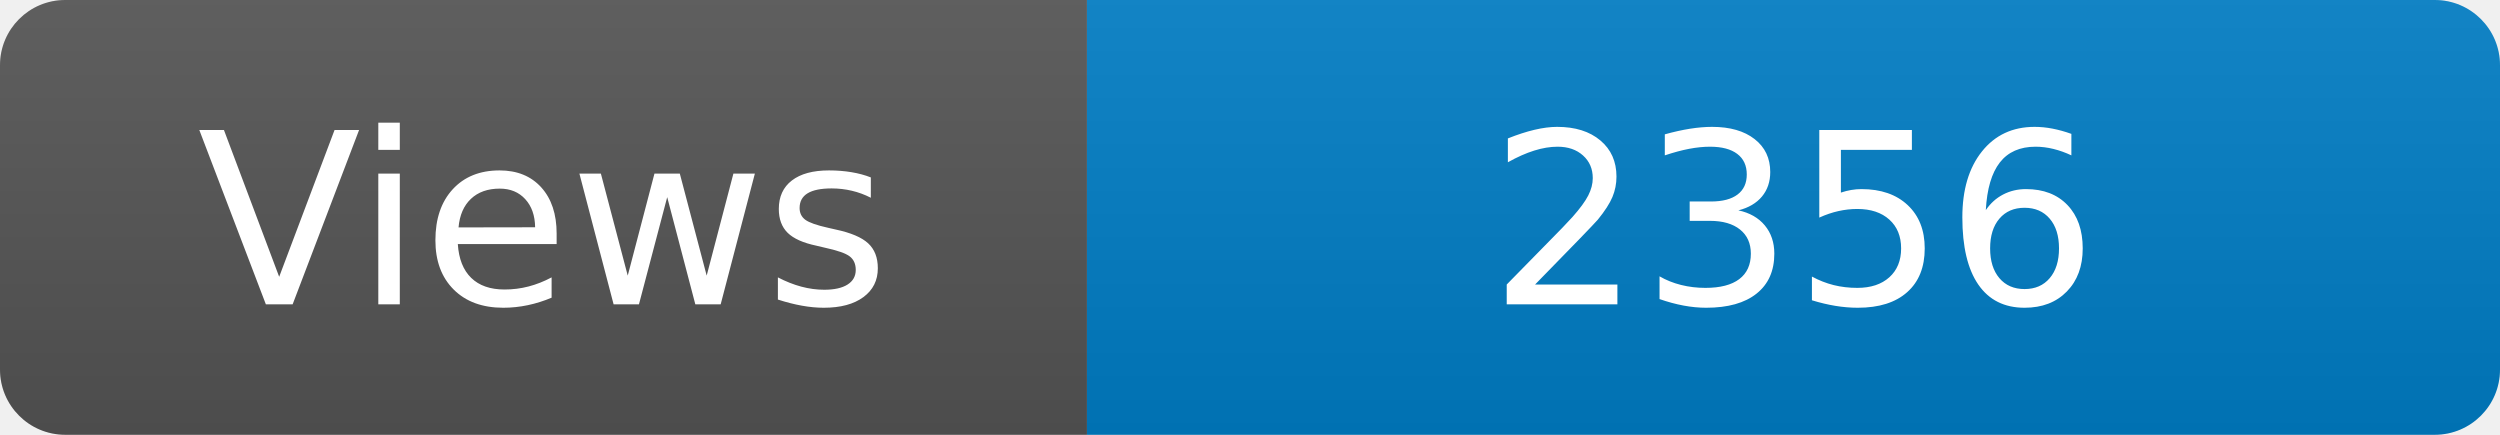
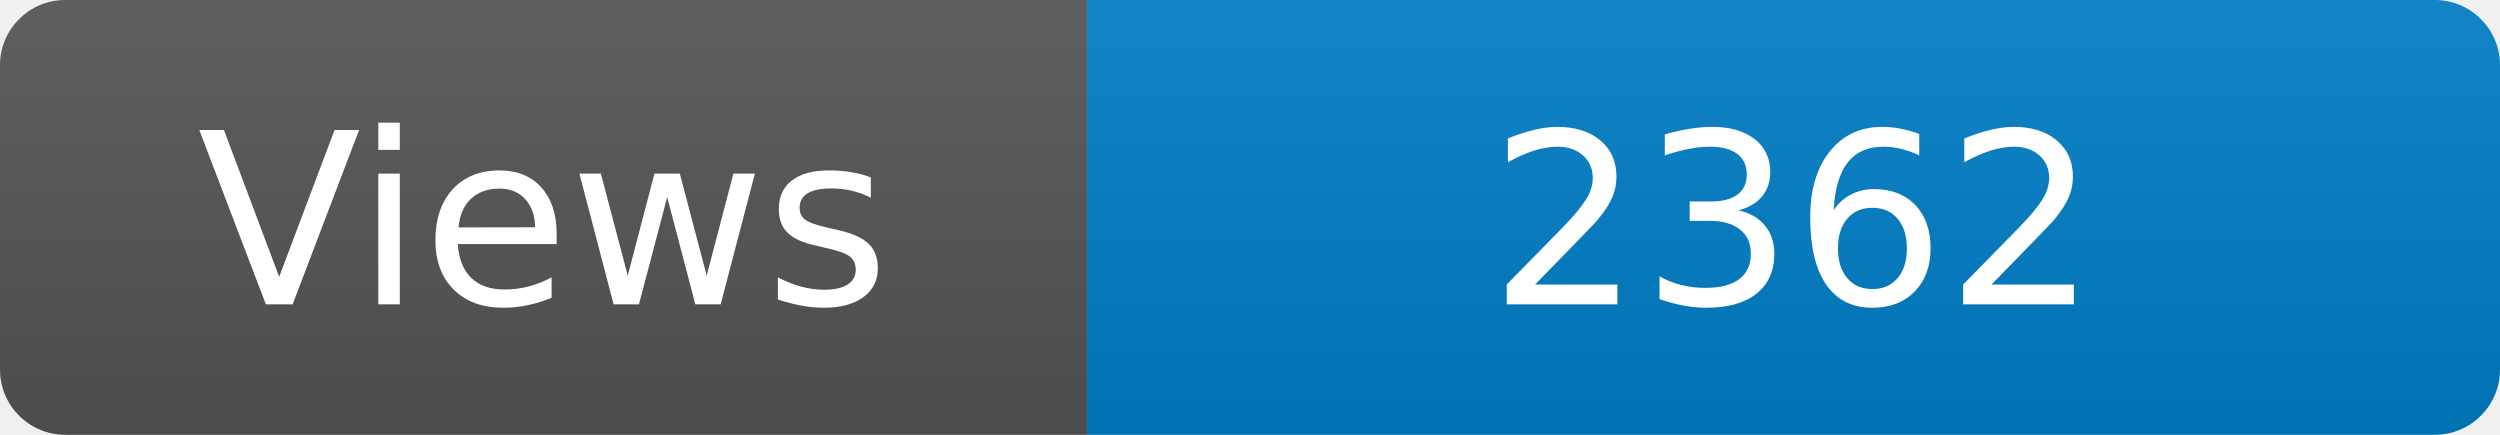
<svg xmlns="http://www.w3.org/2000/svg" width="115" height="20" role="img" aria-label="Maintained?: yes">
  <linearGradient id="s" x2="0" y2="100%">
    <stop offset="0" stop-color="#bbb" stop-opacity=".1" />
    <stop offset="1" stop-opacity=".1" />
  </linearGradient>
  <clipPath id="r">
    <rect width="115" height="20" rx="3" fill="#fff" />
  </clipPath>
  <g clip-path="url(#r)">
    <rect width="50" height="20" fill="#555" />
    <rect x="50" width="160" height="20" fill="#007ec6" />
    <rect width="115" height="20" fill="url(#s)" />
  </g>
  <g fill="#fff" text-anchor="middle" font-family="Verdana,Geneva,DejaVu Sans,sans-serif" font-size="110">
    <text x="250" y="140" transform="scale(.1)" fill="#fff">Views</text>
-     <text x="825" y="140" transform="scale(.1)" fill="#fff">2356</text>
+     <text x="825" y="140" transform="scale(.1)" fill="#fff">2362</text>
  </g>
</svg>
